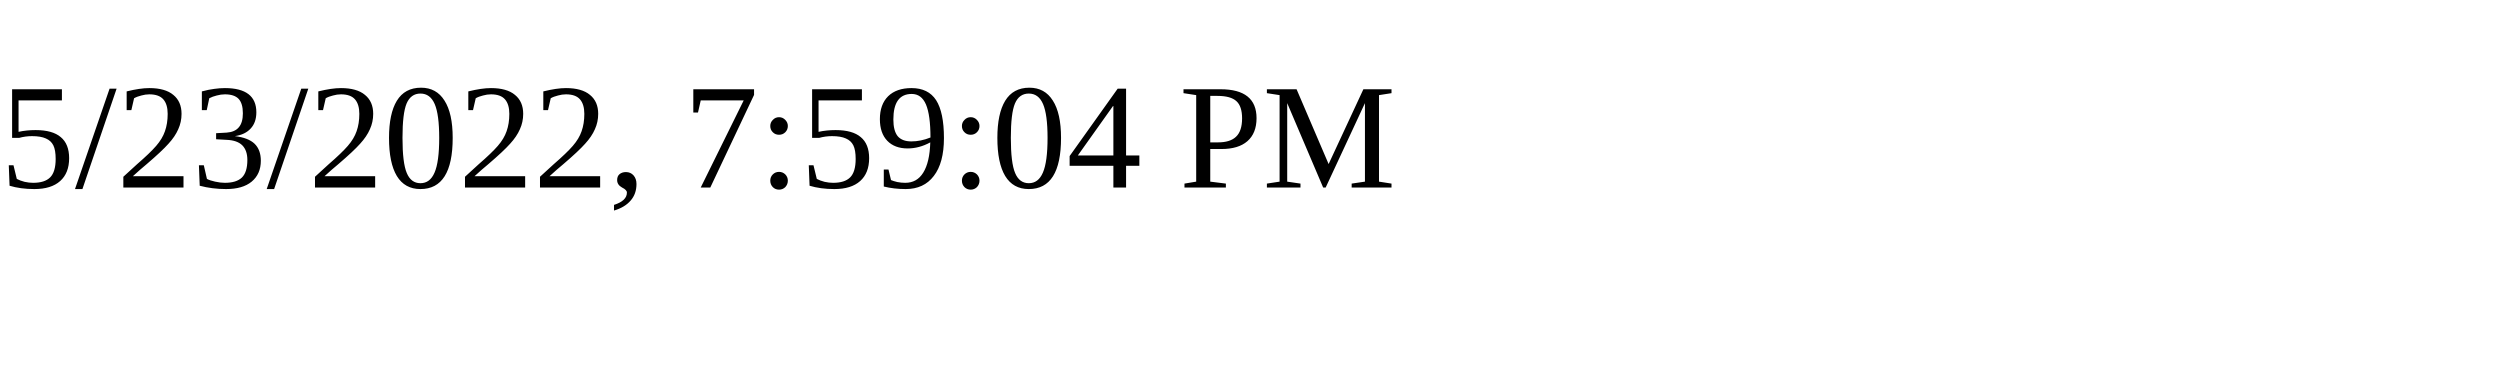
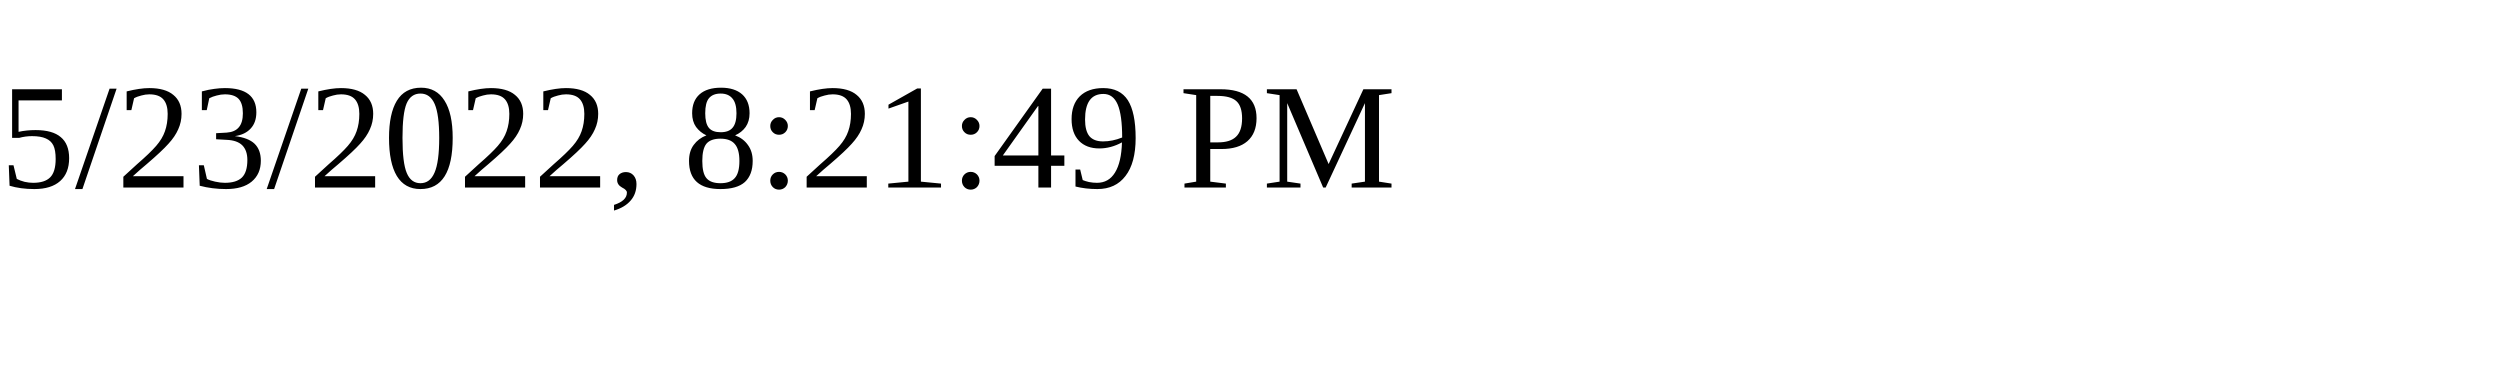
<svg xmlns="http://www.w3.org/2000/svg" height="30" width="200">
-   <text x="0" y="15">5/23/2022, 7:59:04 PM</text>
+   <text x="0" y="15">5/23/2022, 8:21:49 PM</text>
</svg>
